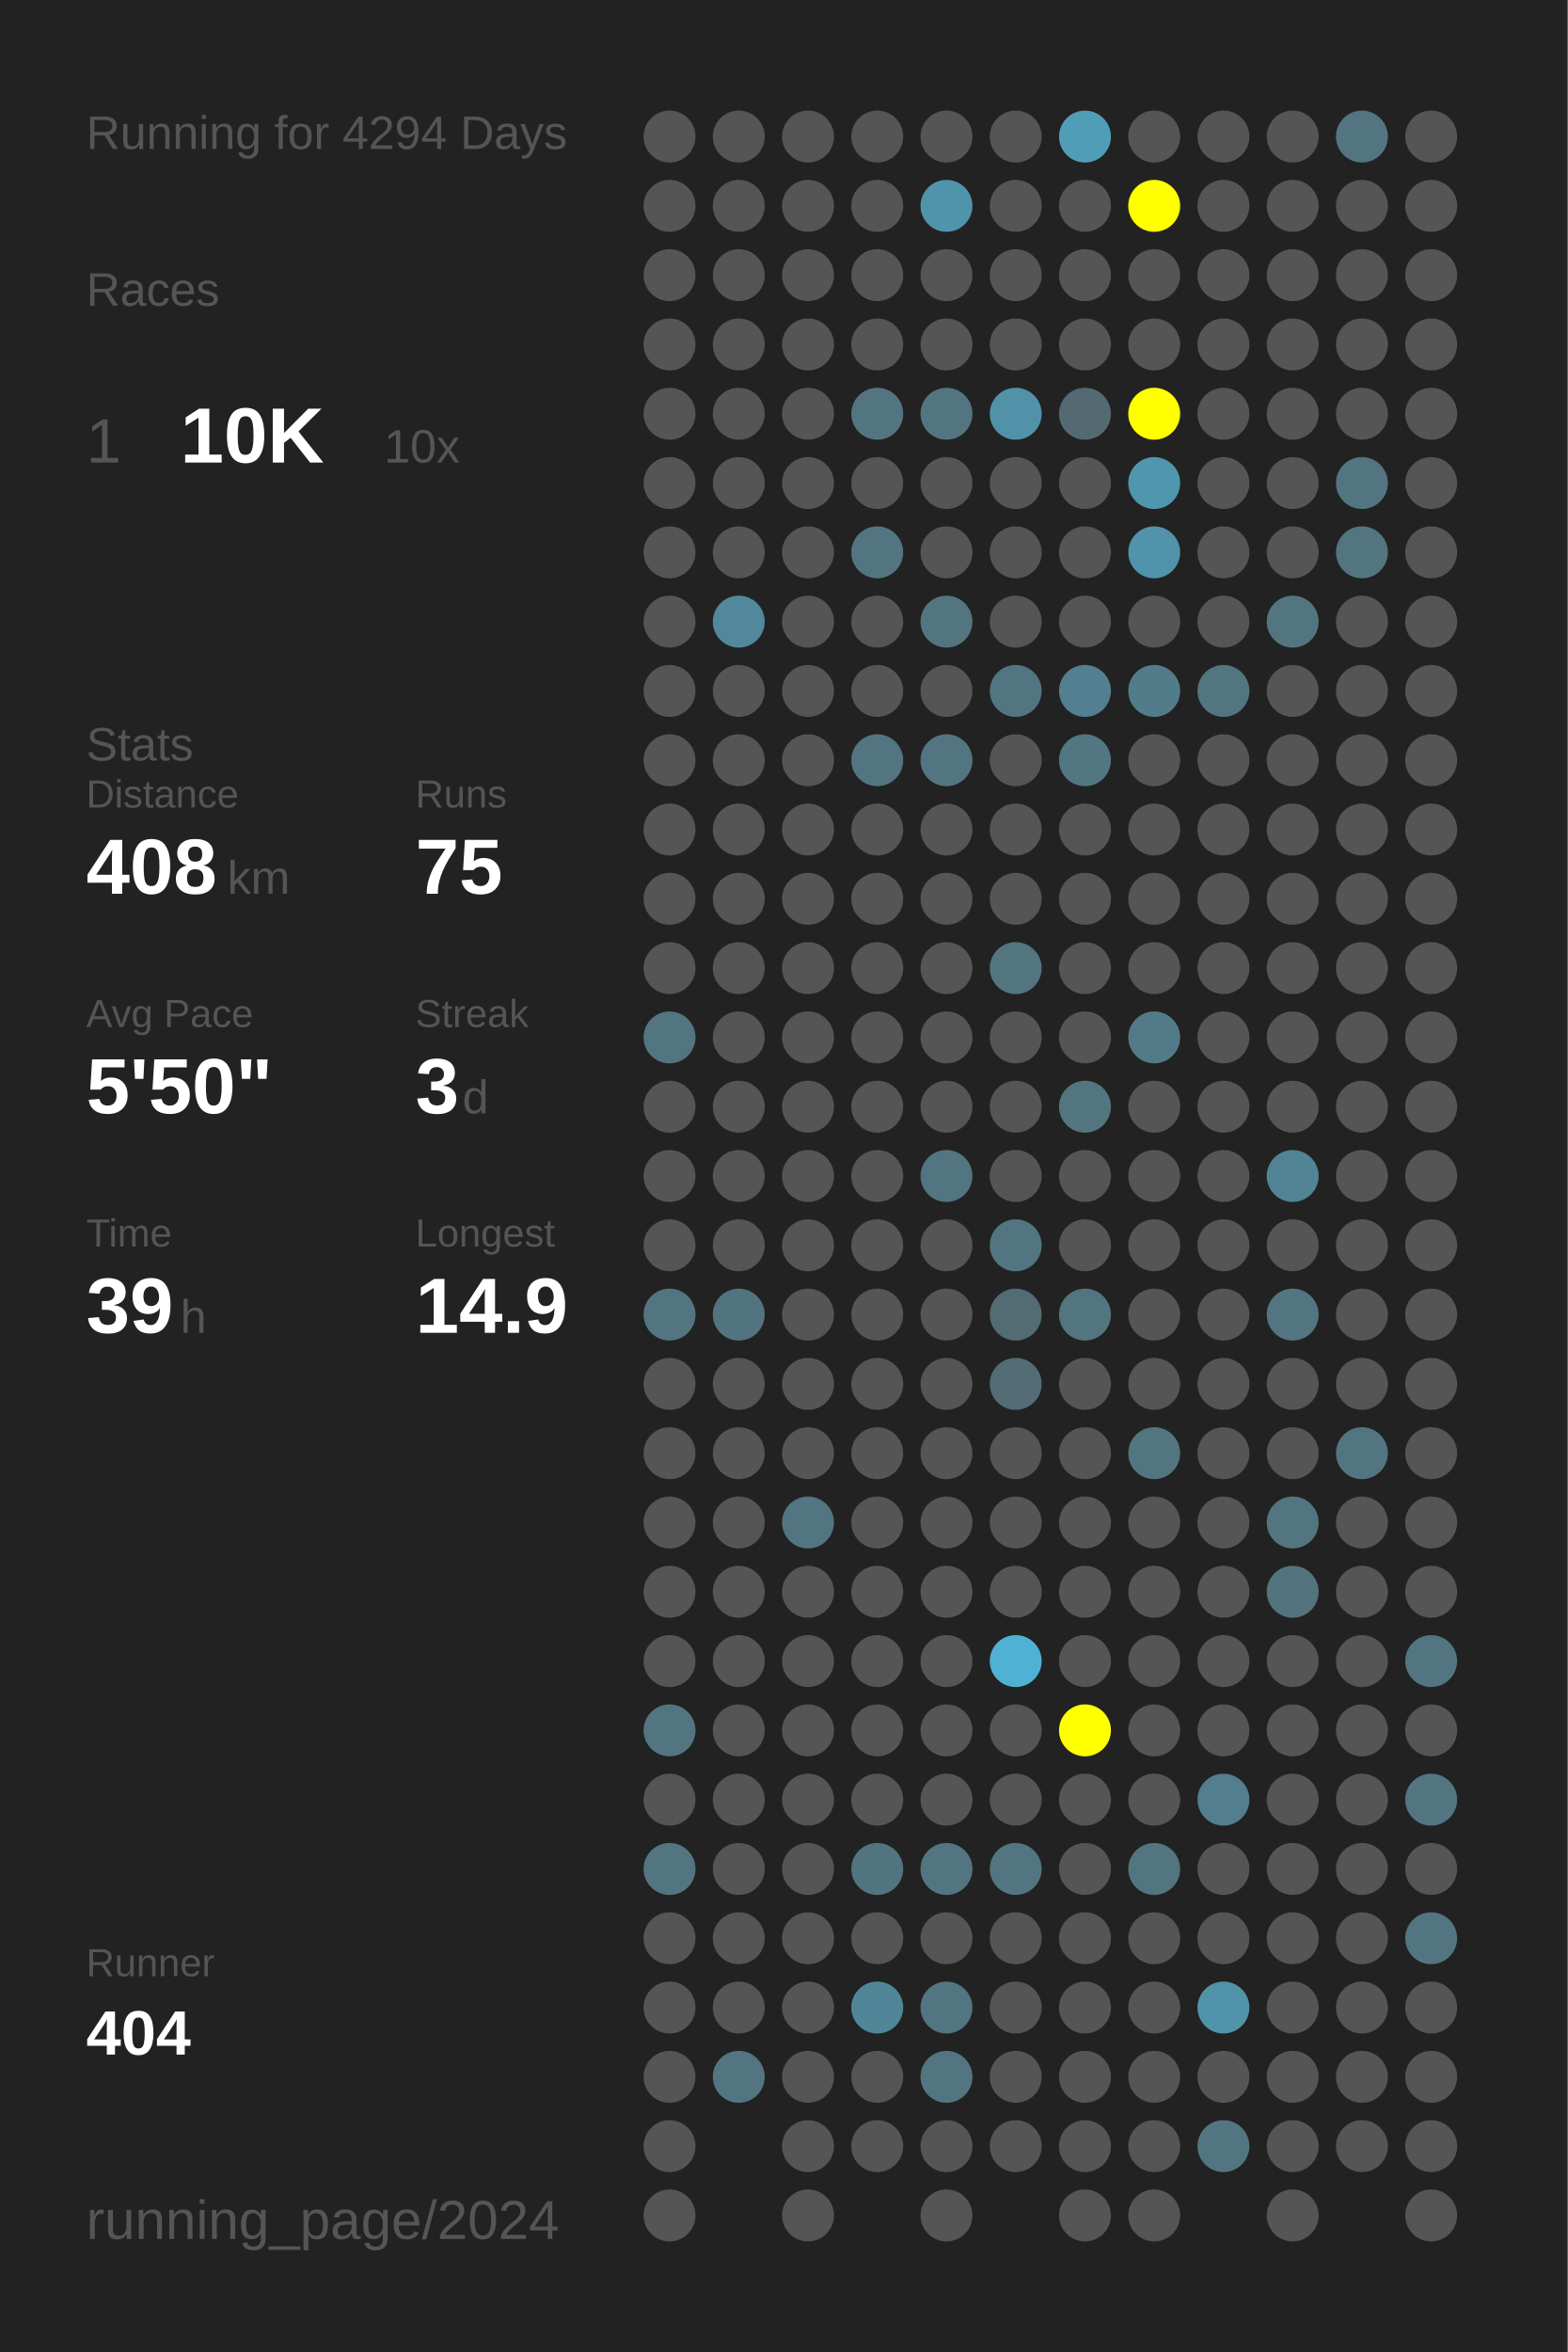
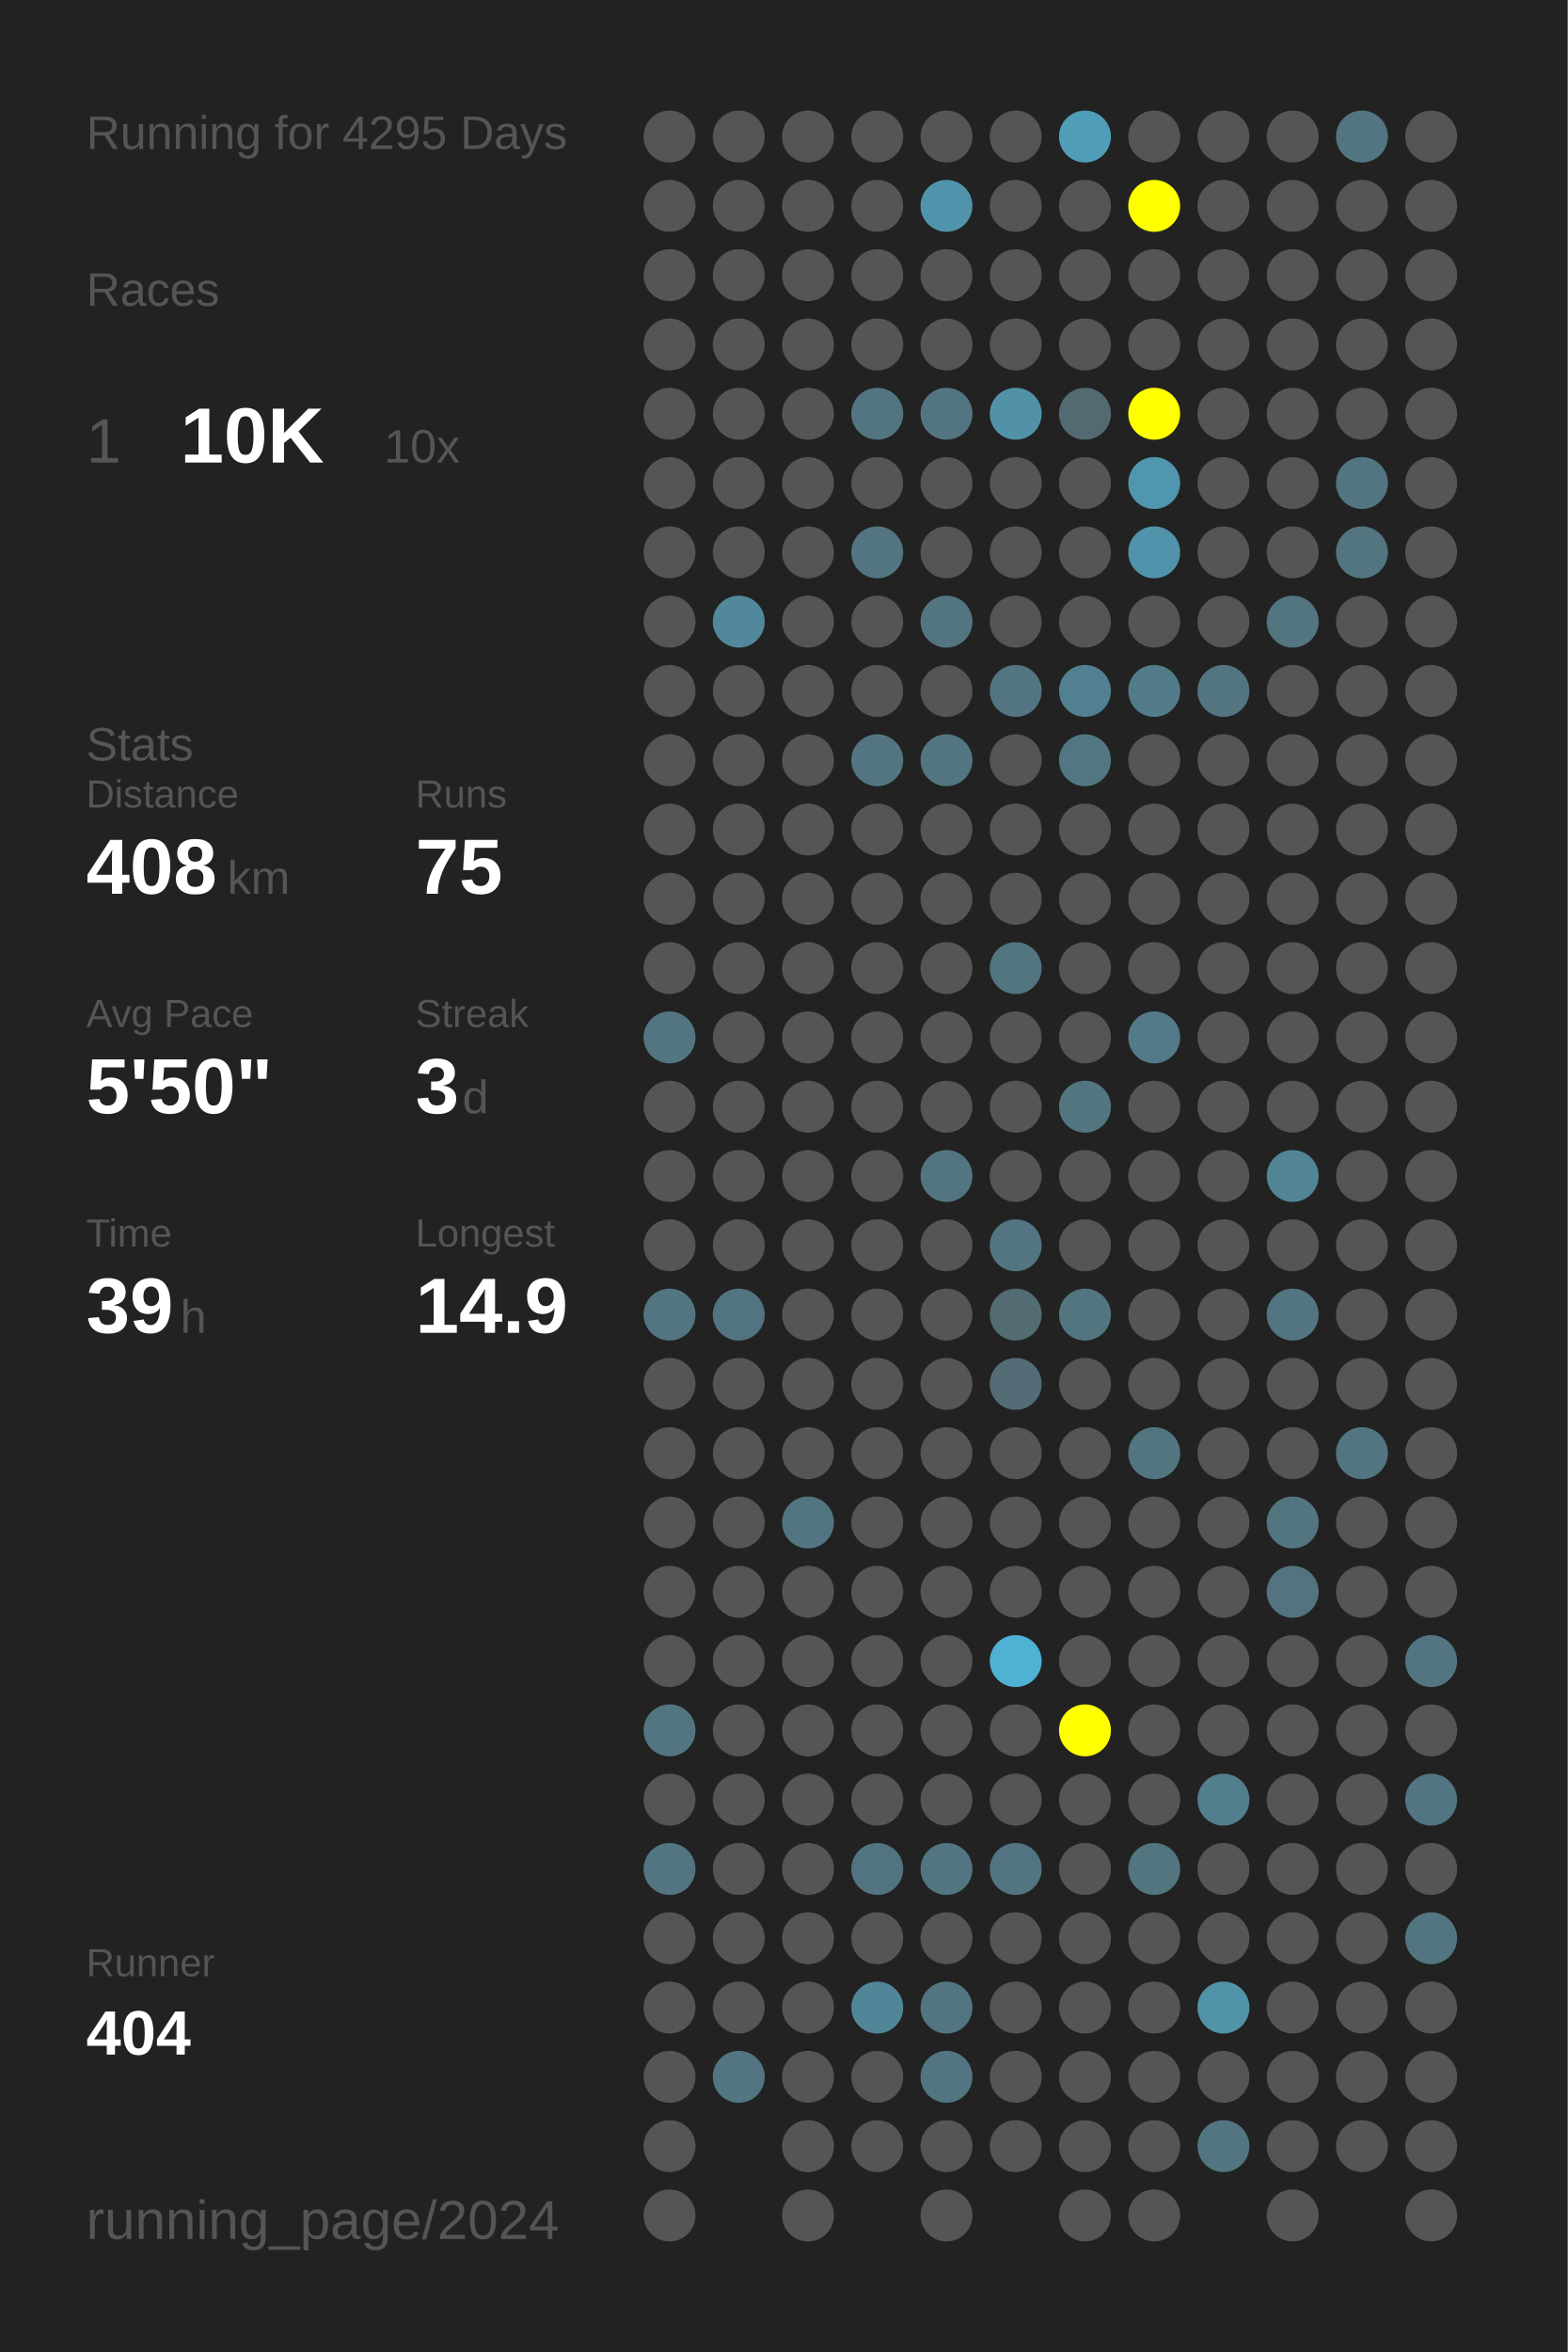
<svg xmlns="http://www.w3.org/2000/svg" baseProfile="full" height="300mm" version="1.1" viewBox="0,0,200,300" width="200mm">
  <defs />
  <rect fill="#222222" height="300" width="200" x="0" y="0" />
-   <text fill="#555555" style="font-size:6px; font-family:Arial;" x="11" y="19">Running for 4294 Days</text>
+   <text fill="#555555" style="font-size:6px; font-family:Arial;" x="11" y="19">Running for 4295 Days</text>
  <text fill="#555555" style="font-size:6px; font-family:Arial;" x="11" y="39">Races</text>
  <text fill="#555555" style="font-size:8px; font-family:Arial;" x="11" y="59">1</text>
  <text fill="#FFFFFF" style="font-size:10px; font-family:Arial; font-weight:bold;" x="23" y="59">10K</text>
  <text fill="#555555" style="font-size:6px; font-family:Arial;" x="49" y="59">10x</text>
  <text fill="#555555" style="font-size:6px; font-family:Arial;" x="11" y="97">Stats</text>
  <text fill="#555555" style="font-size:5px; font-family:Arial;" x="11" y="103">Distance</text>
  <text fill="#FFFFFF" style="font-size:10px; font-family:Arial; font-weight:bold;" x="11" y="114">408</text>
  <text fill="#555555" style="font-size:6px; font-family:Arial;" x="29" y="114">km</text>
  <text fill="#555555" style="font-size:5px; font-family:Arial;" x="53" y="103">Runs</text>
  <text fill="#FFFFFF" style="font-size:10px; font-family:Arial; font-weight:bold;" x="53" y="114">75</text>
  <text fill="#555555" style="font-size:5px; font-family:Arial;" x="11" y="131">Avg Pace</text>
  <text fill="#FFFFFF" style="font-size:10px; font-family:Arial; font-weight:bold;" x="11" y="142">5'50"</text>
  <text fill="#555555" style="font-size:5px; font-family:Arial;" x="53" y="131">Streak</text>
  <text fill="#FFFFFF" style="font-size:10px; font-family:Arial; font-weight:bold;" x="53" y="142">3</text>
  <text fill="#555555" style="font-size:6px; font-family:Arial;" x="59" y="142">d</text>
  <text fill="#555555" style="font-size:5px; font-family:Arial;" x="11" y="159">Time</text>
  <text fill="#FFFFFF" style="font-size:10px; font-family:Arial; font-weight:bold;" x="11" y="170">39</text>
  <text fill="#555555" style="font-size:6px; font-family:Arial;" x="23" y="170">h</text>
  <text fill="#555555" style="font-size:5px; font-family:Arial;" x="53" y="159">Longest</text>
  <text fill="#FFFFFF" style="font-size:10px; font-family:Arial; font-weight:bold;" x="53" y="170">14.9</text>
  <text fill="#555555" style="font-size:5px; font-family:Arial;" x="11" y="252.065">Runner</text>
  <text fill="#FFFFFF" style="font-size:8px; font-family:Arial; font-weight:bold;" x="11" y="262.065">404</text>
  <text fill="#555555" style="font-size:7px; font-family:Arial;" x="11" y="285.581">running_page/2024</text>
  <circle cx="85.417" cy="17.419" fill="#555555" r="3.312" />
  <circle cx="85.417" cy="26.258" fill="#555555" r="3.312" />
  <circle cx="85.417" cy="35.097" fill="#555555" r="3.312" />
  <circle cx="85.417" cy="43.935" fill="#555555" r="3.312" />
  <circle cx="85.417" cy="52.774" fill="#555555" r="3.312" />
  <circle cx="85.417" cy="61.613" fill="#555555" r="3.312" />
  <circle cx="85.417" cy="70.452" fill="#555555" r="3.312" />
  <circle cx="85.417" cy="79.29" fill="#555555" r="3.312" />
  <circle cx="85.417" cy="88.129" fill="#555555" r="3.312" />
  <circle cx="85.417" cy="96.968" fill="#555555" r="3.312" />
  <circle cx="85.417" cy="105.806" fill="#555555" r="3.312" />
  <circle cx="85.417" cy="114.645" fill="#555555" r="3.312" />
  <circle cx="85.417" cy="123.484" fill="#555555" r="3.312" />
  <circle cx="85.417" cy="132.323" fill="#527581" r="3.312" />
  <circle cx="85.417" cy="141.161" fill="#555555" r="3.312" />
  <circle cx="85.417" cy="150" fill="#555555" r="3.312" />
  <circle cx="85.417" cy="158.839" fill="#555555" r="3.312" />
  <circle cx="85.417" cy="167.677" fill="#527581" r="3.312" />
  <circle cx="85.417" cy="176.516" fill="#555555" r="3.312" />
  <circle cx="85.417" cy="185.355" fill="#555555" r="3.312" />
  <circle cx="85.417" cy="194.194" fill="#555555" r="3.312" />
  <circle cx="85.417" cy="203.032" fill="#555555" r="3.312" />
  <circle cx="85.417" cy="211.871" fill="#555555" r="3.312" />
  <circle cx="85.417" cy="220.71" fill="#527581" r="3.312" />
  <circle cx="85.417" cy="229.548" fill="#555555" r="3.312" />
  <circle cx="85.417" cy="238.387" fill="#527581" r="3.312" />
  <circle cx="85.417" cy="247.226" fill="#555555" r="3.312" />
  <circle cx="85.417" cy="256.065" fill="#555555" r="3.312" />
  <circle cx="85.417" cy="264.903" fill="#555555" r="3.312" />
  <circle cx="85.417" cy="273.742" fill="#555555" r="3.312" />
  <circle cx="85.417" cy="282.581" fill="#555555" r="3.312" />
  <circle cx="94.25" cy="17.419" fill="#555555" r="3.312" />
  <circle cx="94.25" cy="26.258" fill="#555555" r="3.312" />
  <circle cx="94.25" cy="35.097" fill="#555555" r="3.312" />
  <circle cx="94.25" cy="43.935" fill="#555555" r="3.312" />
  <circle cx="94.25" cy="52.774" fill="#555555" r="3.312" />
  <circle cx="94.25" cy="61.613" fill="#555555" r="3.312" />
  <circle cx="94.25" cy="70.452" fill="#555555" r="3.312" />
  <circle cx="94.25" cy="79.29" fill="#51889b" r="3.312" />
  <circle cx="94.25" cy="88.129" fill="#555555" r="3.312" />
  <circle cx="94.25" cy="96.968" fill="#555555" r="3.312" />
  <circle cx="94.25" cy="105.806" fill="#555555" r="3.312" />
  <circle cx="94.25" cy="114.645" fill="#555555" r="3.312" />
  <circle cx="94.25" cy="123.484" fill="#555555" r="3.312" />
  <circle cx="94.25" cy="132.323" fill="#555555" r="3.312" />
  <circle cx="94.25" cy="141.161" fill="#555555" r="3.312" />
  <circle cx="94.25" cy="150" fill="#555555" r="3.312" />
  <circle cx="94.25" cy="158.839" fill="#555555" r="3.312" />
  <circle cx="94.25" cy="167.677" fill="#527480" r="3.312" />
  <circle cx="94.25" cy="176.516" fill="#555555" r="3.312" />
  <circle cx="94.25" cy="185.355" fill="#555555" r="3.312" />
  <circle cx="94.25" cy="194.194" fill="#555555" r="3.312" />
  <circle cx="94.25" cy="203.032" fill="#555555" r="3.312" />
  <circle cx="94.25" cy="211.871" fill="#555555" r="3.312" />
  <circle cx="94.25" cy="220.71" fill="#555555" r="3.312" />
  <circle cx="94.25" cy="229.548" fill="#555555" r="3.312" />
  <circle cx="94.25" cy="238.387" fill="#555555" r="3.312" />
  <circle cx="94.25" cy="247.226" fill="#555555" r="3.312" />
  <circle cx="94.25" cy="256.065" fill="#555555" r="3.312" />
  <circle cx="94.25" cy="264.903" fill="#527581" r="3.312" />
  <circle cx="103.083" cy="17.419" fill="#555555" r="3.312" />
  <circle cx="103.083" cy="26.258" fill="#555555" r="3.312" />
  <circle cx="103.083" cy="35.097" fill="#555555" r="3.312" />
  <circle cx="103.083" cy="43.935" fill="#555555" r="3.312" />
  <circle cx="103.083" cy="52.774" fill="#555555" r="3.312" />
  <circle cx="103.083" cy="61.613" fill="#555555" r="3.312" />
  <circle cx="103.083" cy="70.452" fill="#555555" r="3.312" />
  <circle cx="103.083" cy="79.29" fill="#555555" r="3.312" />
  <circle cx="103.083" cy="88.129" fill="#555555" r="3.312" />
  <circle cx="103.083" cy="96.968" fill="#555555" r="3.312" />
  <circle cx="103.083" cy="105.806" fill="#555555" r="3.312" />
  <circle cx="103.083" cy="114.645" fill="#555555" r="3.312" />
  <circle cx="103.083" cy="123.484" fill="#555555" r="3.312" />
  <circle cx="103.083" cy="132.323" fill="#555555" r="3.312" />
  <circle cx="103.083" cy="141.161" fill="#555555" r="3.312" />
  <circle cx="103.083" cy="150" fill="#555555" r="3.312" />
  <circle cx="103.083" cy="158.839" fill="#555555" r="3.312" />
  <circle cx="103.083" cy="167.677" fill="#555555" r="3.312" />
  <circle cx="103.083" cy="176.516" fill="#555555" r="3.312" />
  <circle cx="103.083" cy="185.355" fill="#555555" r="3.312" />
  <circle cx="103.083" cy="194.194" fill="#527581" r="3.312" />
  <circle cx="103.083" cy="203.032" fill="#555555" r="3.312" />
  <circle cx="103.083" cy="211.871" fill="#555555" r="3.312" />
  <circle cx="103.083" cy="220.71" fill="#555555" r="3.312" />
  <circle cx="103.083" cy="229.548" fill="#555555" r="3.312" />
  <circle cx="103.083" cy="238.387" fill="#555555" r="3.312" />
  <circle cx="103.083" cy="247.226" fill="#555555" r="3.312" />
  <circle cx="103.083" cy="256.065" fill="#555555" r="3.312" />
  <circle cx="103.083" cy="264.903" fill="#555555" r="3.312" />
  <circle cx="103.083" cy="273.742" fill="#555555" r="3.312" />
  <circle cx="103.083" cy="282.581" fill="#555555" r="3.312" />
  <circle cx="111.917" cy="17.419" fill="#555555" r="3.312" />
  <circle cx="111.917" cy="26.258" fill="#555555" r="3.312" />
  <circle cx="111.917" cy="35.097" fill="#555555" r="3.312" />
  <circle cx="111.917" cy="43.935" fill="#555555" r="3.312" />
  <circle cx="111.917" cy="52.774" fill="#527581" r="3.312" />
  <circle cx="111.917" cy="61.613" fill="#555555" r="3.312" />
  <circle cx="111.917" cy="70.452" fill="#527581" r="3.312" />
  <circle cx="111.917" cy="79.29" fill="#555555" r="3.312" />
  <circle cx="111.917" cy="88.129" fill="#555555" r="3.312" />
  <circle cx="111.917" cy="96.968" fill="#527581" r="3.312" />
  <circle cx="111.917" cy="105.806" fill="#555555" r="3.312" />
  <circle cx="111.917" cy="114.645" fill="#555555" r="3.312" />
  <circle cx="111.917" cy="123.484" fill="#555555" r="3.312" />
  <circle cx="111.917" cy="132.323" fill="#555555" r="3.312" />
  <circle cx="111.917" cy="141.161" fill="#555555" r="3.312" />
  <circle cx="111.917" cy="150" fill="#555555" r="3.312" />
  <circle cx="111.917" cy="158.839" fill="#555555" r="3.312" />
  <circle cx="111.917" cy="167.677" fill="#555555" r="3.312" />
  <circle cx="111.917" cy="176.516" fill="#555555" r="3.312" />
  <circle cx="111.917" cy="185.355" fill="#555555" r="3.312" />
  <circle cx="111.917" cy="194.194" fill="#555555" r="3.312" />
  <circle cx="111.917" cy="203.032" fill="#555555" r="3.312" />
  <circle cx="111.917" cy="211.871" fill="#555555" r="3.312" />
  <circle cx="111.917" cy="220.71" fill="#555555" r="3.312" />
  <circle cx="111.917" cy="229.548" fill="#555555" r="3.312" />
  <circle cx="111.917" cy="238.387" fill="#527480" r="3.312" />
  <circle cx="111.917" cy="247.226" fill="#555555" r="3.312" />
  <circle cx="111.917" cy="256.065" fill="#518698" r="3.312" />
  <circle cx="111.917" cy="264.903" fill="#555555" r="3.312" />
  <circle cx="111.917" cy="273.742" fill="#555555" r="3.312" />
  <circle cx="120.75" cy="17.419" fill="#555555" r="3.312" />
  <circle cx="120.75" cy="26.258" fill="#5094ab" r="3.312" />
  <circle cx="120.75" cy="35.097" fill="#555555" r="3.312" />
  <circle cx="120.75" cy="43.935" fill="#555555" r="3.312" />
  <circle cx="120.75" cy="52.774" fill="#527581" r="3.312" />
  <circle cx="120.75" cy="61.613" fill="#555555" r="3.312" />
  <circle cx="120.75" cy="70.452" fill="#555555" r="3.312" />
  <circle cx="120.75" cy="79.29" fill="#527580" r="3.312" />
  <circle cx="120.75" cy="88.129" fill="#555555" r="3.312" />
  <circle cx="120.75" cy="96.968" fill="#527581" r="3.312" />
  <circle cx="120.75" cy="105.806" fill="#555555" r="3.312" />
  <circle cx="120.75" cy="114.645" fill="#555555" r="3.312" />
  <circle cx="120.75" cy="123.484" fill="#555555" r="3.312" />
  <circle cx="120.75" cy="132.323" fill="#555555" r="3.312" />
  <circle cx="120.75" cy="141.161" fill="#555555" r="3.312" />
  <circle cx="120.75" cy="150" fill="#527581" r="3.312" />
  <circle cx="120.75" cy="158.839" fill="#555555" r="3.312" />
  <circle cx="120.75" cy="167.677" fill="#555555" r="3.312" />
  <circle cx="120.75" cy="176.516" fill="#555555" r="3.312" />
  <circle cx="120.75" cy="185.355" fill="#555555" r="3.312" />
  <circle cx="120.75" cy="194.194" fill="#555555" r="3.312" />
  <circle cx="120.75" cy="203.032" fill="#555555" r="3.312" />
  <circle cx="120.75" cy="211.871" fill="#555555" r="3.312" />
  <circle cx="120.75" cy="220.71" fill="#555555" r="3.312" />
  <circle cx="120.75" cy="229.548" fill="#555555" r="3.312" />
  <circle cx="120.75" cy="238.387" fill="#527581" r="3.312" />
  <circle cx="120.75" cy="247.226" fill="#555555" r="3.312" />
  <circle cx="120.75" cy="256.065" fill="#527581" r="3.312" />
  <circle cx="120.75" cy="264.903" fill="#527581" r="3.312" />
  <circle cx="120.75" cy="273.742" fill="#555555" r="3.312" />
  <circle cx="120.75" cy="282.581" fill="#555555" r="3.312" />
  <circle cx="129.583" cy="17.419" fill="#555555" r="3.312" />
  <circle cx="129.583" cy="26.258" fill="#555555" r="3.312" />
  <circle cx="129.583" cy="35.097" fill="#555555" r="3.312" />
  <circle cx="129.583" cy="43.935" fill="#555555" r="3.312" />
  <circle cx="129.583" cy="52.774" fill="#5192a9" r="3.312" />
  <circle cx="129.583" cy="61.613" fill="#555555" r="3.312" />
  <circle cx="129.583" cy="70.452" fill="#555555" r="3.312" />
  <circle cx="129.583" cy="79.29" fill="#555555" r="3.312" />
  <circle cx="129.583" cy="88.129" fill="#527581" r="3.312" />
  <circle cx="129.583" cy="96.968" fill="#555555" r="3.312" />
  <circle cx="129.583" cy="105.806" fill="#555555" r="3.312" />
  <circle cx="129.583" cy="114.645" fill="#555555" r="3.312" />
  <circle cx="129.583" cy="123.484" fill="#527580" r="3.312" />
  <circle cx="129.583" cy="132.323" fill="#555555" r="3.312" />
  <circle cx="129.583" cy="141.161" fill="#555555" r="3.312" />
  <circle cx="129.583" cy="150" fill="#555555" r="3.312" />
  <circle cx="129.583" cy="158.839" fill="#527581" r="3.312" />
  <circle cx="129.583" cy="167.677" fill="#536b73" r="3.312" />
  <circle cx="129.583" cy="176.516" fill="#536c75" r="3.312" />
  <circle cx="129.583" cy="185.355" fill="#555555" r="3.312" />
  <circle cx="129.583" cy="194.194" fill="#555555" r="3.312" />
  <circle cx="129.583" cy="203.032" fill="#555555" r="3.312" />
  <circle cx="129.583" cy="211.871" fill="#4fb2d4" r="3.312" />
  <circle cx="129.583" cy="220.71" fill="#555555" r="3.312" />
  <circle cx="129.583" cy="229.548" fill="#555555" r="3.312" />
  <circle cx="129.583" cy="238.387" fill="#527581" r="3.312" />
  <circle cx="129.583" cy="247.226" fill="#555555" r="3.312" />
  <circle cx="129.583" cy="256.065" fill="#555555" r="3.312" />
  <circle cx="129.583" cy="264.903" fill="#555555" r="3.312" />
  <circle cx="129.583" cy="273.742" fill="#555555" r="3.312" />
  <circle cx="138.417" cy="17.419" fill="#509db7" r="3.312" />
  <circle cx="138.417" cy="26.258" fill="#555555" r="3.312" />
  <circle cx="138.417" cy="35.097" fill="#555555" r="3.312" />
  <circle cx="138.417" cy="43.935" fill="#555555" r="3.312" />
  <circle cx="138.417" cy="52.774" fill="#536a72" r="3.312" />
  <circle cx="138.417" cy="61.613" fill="#555555" r="3.312" />
  <circle cx="138.417" cy="70.452" fill="#555555" r="3.312" />
  <circle cx="138.417" cy="79.29" fill="#555555" r="3.312" />
  <circle cx="138.417" cy="88.129" fill="#528090" r="3.312" />
  <circle cx="138.417" cy="96.968" fill="#527682" r="3.312" />
  <circle cx="138.417" cy="105.806" fill="#555555" r="3.312" />
  <circle cx="138.417" cy="114.645" fill="#555555" r="3.312" />
  <circle cx="138.417" cy="123.484" fill="#555555" r="3.312" />
  <circle cx="138.417" cy="132.323" fill="#555555" r="3.312" />
  <circle cx="138.417" cy="141.161" fill="#527580" r="3.312" />
  <circle cx="138.417" cy="150" fill="#555555" r="3.312" />
  <circle cx="138.417" cy="158.839" fill="#555555" r="3.312" />
  <circle cx="138.417" cy="167.677" fill="#527580" r="3.312" />
  <circle cx="138.417" cy="176.516" fill="#555555" r="3.312" />
  <circle cx="138.417" cy="185.355" fill="#555555" r="3.312" />
  <circle cx="138.417" cy="194.194" fill="#555555" r="3.312" />
  <circle cx="138.417" cy="203.032" fill="#555555" r="3.312" />
  <circle cx="138.417" cy="211.871" fill="#555555" r="3.312" />
  <circle cx="138.417" cy="220.71" fill="#FFFF00" r="3.312" />
  <circle cx="138.417" cy="229.548" fill="#555555" r="3.312" />
  <circle cx="138.417" cy="238.387" fill="#555555" r="3.312" />
  <circle cx="138.417" cy="247.226" fill="#555555" r="3.312" />
  <circle cx="138.417" cy="256.065" fill="#555555" r="3.312" />
  <circle cx="138.417" cy="264.903" fill="#555555" r="3.312" />
  <circle cx="138.417" cy="273.742" fill="#555555" r="3.312" />
  <circle cx="138.417" cy="282.581" fill="#555555" r="3.312" />
  <circle cx="147.25" cy="17.419" fill="#555555" r="3.312" />
  <circle cx="147.25" cy="26.258" fill="#FFFF00" r="3.312" />
  <circle cx="147.25" cy="35.097" fill="#555555" r="3.312" />
  <circle cx="147.25" cy="43.935" fill="#555555" r="3.312" />
  <circle cx="147.25" cy="52.774" fill="#FFFF00" r="3.312" />
  <circle cx="147.25" cy="61.613" fill="#5096ae" r="3.312" />
  <circle cx="147.25" cy="70.452" fill="#5093aa" r="3.312" />
  <circle cx="147.25" cy="79.29" fill="#555555" r="3.312" />
  <circle cx="147.25" cy="88.129" fill="#527c8a" r="3.312" />
  <circle cx="147.25" cy="96.968" fill="#555555" r="3.312" />
  <circle cx="147.25" cy="105.806" fill="#555555" r="3.312" />
  <circle cx="147.25" cy="114.645" fill="#555555" r="3.312" />
  <circle cx="147.25" cy="123.484" fill="#555555" r="3.312" />
  <circle cx="147.25" cy="132.323" fill="#527a88" r="3.312" />
  <circle cx="147.25" cy="141.161" fill="#555555" r="3.312" />
  <circle cx="147.25" cy="150" fill="#555555" r="3.312" />
  <circle cx="147.25" cy="158.839" fill="#555555" r="3.312" />
  <circle cx="147.25" cy="167.677" fill="#555555" r="3.312" />
  <circle cx="147.25" cy="176.516" fill="#555555" r="3.312" />
  <circle cx="147.25" cy="185.355" fill="#527580" r="3.312" />
  <circle cx="147.25" cy="194.194" fill="#555555" r="3.312" />
  <circle cx="147.25" cy="203.032" fill="#555555" r="3.312" />
  <circle cx="147.25" cy="211.871" fill="#555555" r="3.312" />
  <circle cx="147.25" cy="220.71" fill="#555555" r="3.312" />
  <circle cx="147.25" cy="229.548" fill="#555555" r="3.312" />
  <circle cx="147.25" cy="238.387" fill="#527580" r="3.312" />
  <circle cx="147.25" cy="247.226" fill="#555555" r="3.312" />
  <circle cx="147.25" cy="256.065" fill="#555555" r="3.312" />
  <circle cx="147.25" cy="264.903" fill="#555555" r="3.312" />
  <circle cx="147.25" cy="273.742" fill="#555555" r="3.312" />
  <circle cx="147.25" cy="282.581" fill="#555555" r="3.312" />
  <circle cx="156.083" cy="17.419" fill="#555555" r="3.312" />
  <circle cx="156.083" cy="26.258" fill="#555555" r="3.312" />
  <circle cx="156.083" cy="35.097" fill="#555555" r="3.312" />
  <circle cx="156.083" cy="43.935" fill="#555555" r="3.312" />
  <circle cx="156.083" cy="52.774" fill="#555555" r="3.312" />
  <circle cx="156.083" cy="61.613" fill="#555555" r="3.312" />
  <circle cx="156.083" cy="70.452" fill="#555555" r="3.312" />
  <circle cx="156.083" cy="79.29" fill="#555555" r="3.312" />
  <circle cx="156.083" cy="88.129" fill="#527580" r="3.312" />
  <circle cx="156.083" cy="96.968" fill="#555555" r="3.312" />
  <circle cx="156.083" cy="105.806" fill="#555555" r="3.312" />
  <circle cx="156.083" cy="114.645" fill="#555555" r="3.312" />
  <circle cx="156.083" cy="123.484" fill="#555555" r="3.312" />
  <circle cx="156.083" cy="132.323" fill="#555555" r="3.312" />
  <circle cx="156.083" cy="141.161" fill="#555555" r="3.312" />
  <circle cx="156.083" cy="150" fill="#555555" r="3.312" />
  <circle cx="156.083" cy="158.839" fill="#555555" r="3.312" />
  <circle cx="156.083" cy="167.677" fill="#555555" r="3.312" />
  <circle cx="156.083" cy="176.516" fill="#555555" r="3.312" />
  <circle cx="156.083" cy="185.355" fill="#555555" r="3.312" />
  <circle cx="156.083" cy="194.194" fill="#555555" r="3.312" />
  <circle cx="156.083" cy="203.032" fill="#555555" r="3.312" />
  <circle cx="156.083" cy="211.871" fill="#555555" r="3.312" />
  <circle cx="156.083" cy="220.71" fill="#555555" r="3.312" />
  <circle cx="156.083" cy="229.548" fill="#527e8d" r="3.312" />
  <circle cx="156.083" cy="238.387" fill="#555555" r="3.312" />
  <circle cx="156.083" cy="247.226" fill="#555555" r="3.312" />
  <circle cx="156.083" cy="256.065" fill="#5193a9" r="3.312" />
  <circle cx="156.083" cy="264.903" fill="#555555" r="3.312" />
  <circle cx="156.083" cy="273.742" fill="#527581" r="3.312" />
  <circle cx="164.917" cy="17.419" fill="#555555" r="3.312" />
  <circle cx="164.917" cy="26.258" fill="#555555" r="3.312" />
  <circle cx="164.917" cy="35.097" fill="#555555" r="3.312" />
  <circle cx="164.917" cy="43.935" fill="#555555" r="3.312" />
  <circle cx="164.917" cy="52.774" fill="#555555" r="3.312" />
  <circle cx="164.917" cy="61.613" fill="#555555" r="3.312" />
  <circle cx="164.917" cy="70.452" fill="#555555" r="3.312" />
  <circle cx="164.917" cy="79.29" fill="#527580" r="3.312" />
  <circle cx="164.917" cy="88.129" fill="#555555" r="3.312" />
  <circle cx="164.917" cy="96.968" fill="#555555" r="3.312" />
  <circle cx="164.917" cy="105.806" fill="#555555" r="3.312" />
  <circle cx="164.917" cy="114.645" fill="#555555" r="3.312" />
  <circle cx="164.917" cy="123.484" fill="#555555" r="3.312" />
  <circle cx="164.917" cy="132.323" fill="#555555" r="3.312" />
  <circle cx="164.917" cy="141.161" fill="#555555" r="3.312" />
  <circle cx="164.917" cy="150" fill="#518495" r="3.312" />
  <circle cx="164.917" cy="158.839" fill="#555555" r="3.312" />
  <circle cx="164.917" cy="167.677" fill="#527581" r="3.312" />
  <circle cx="164.917" cy="176.516" fill="#555555" r="3.312" />
  <circle cx="164.917" cy="185.355" fill="#555555" r="3.312" />
  <circle cx="164.917" cy="194.194" fill="#527580" r="3.312" />
  <circle cx="164.917" cy="203.032" fill="#53737e" r="3.312" />
  <circle cx="164.917" cy="211.871" fill="#555555" r="3.312" />
  <circle cx="164.917" cy="220.71" fill="#555555" r="3.312" />
  <circle cx="164.917" cy="229.548" fill="#555555" r="3.312" />
  <circle cx="164.917" cy="238.387" fill="#555555" r="3.312" />
  <circle cx="164.917" cy="247.226" fill="#555555" r="3.312" />
  <circle cx="164.917" cy="256.065" fill="#555555" r="3.312" />
  <circle cx="164.917" cy="264.903" fill="#555555" r="3.312" />
  <circle cx="164.917" cy="273.742" fill="#555555" r="3.312" />
  <circle cx="164.917" cy="282.581" fill="#555555" r="3.312" />
  <circle cx="173.75" cy="17.419" fill="#527581" r="3.312" />
  <circle cx="173.75" cy="26.258" fill="#555555" r="3.312" />
  <circle cx="173.75" cy="35.097" fill="#555555" r="3.312" />
  <circle cx="173.75" cy="43.935" fill="#555555" r="3.312" />
  <circle cx="173.75" cy="52.774" fill="#555555" r="3.312" />
  <circle cx="173.75" cy="61.613" fill="#527581" r="3.312" />
  <circle cx="173.75" cy="70.452" fill="#527580" r="3.312" />
  <circle cx="173.75" cy="79.29" fill="#555555" r="3.312" />
  <circle cx="173.75" cy="88.129" fill="#555555" r="3.312" />
  <circle cx="173.75" cy="96.968" fill="#555555" r="3.312" />
  <circle cx="173.75" cy="105.806" fill="#555555" r="3.312" />
  <circle cx="173.75" cy="114.645" fill="#555555" r="3.312" />
  <circle cx="173.75" cy="123.484" fill="#555555" r="3.312" />
  <circle cx="173.75" cy="132.323" fill="#555555" r="3.312" />
  <circle cx="173.75" cy="141.161" fill="#555555" r="3.312" />
  <circle cx="173.75" cy="150" fill="#555555" r="3.312" />
  <circle cx="173.75" cy="158.839" fill="#555555" r="3.312" />
  <circle cx="173.75" cy="167.677" fill="#555555" r="3.312" />
  <circle cx="173.75" cy="176.516" fill="#555555" r="3.312" />
  <circle cx="173.75" cy="185.355" fill="#527581" r="3.312" />
  <circle cx="173.75" cy="194.194" fill="#555555" r="3.312" />
  <circle cx="173.75" cy="203.032" fill="#555555" r="3.312" />
  <circle cx="173.75" cy="211.871" fill="#555555" r="3.312" />
  <circle cx="173.75" cy="220.71" fill="#555555" r="3.312" />
  <circle cx="173.75" cy="229.548" fill="#555555" r="3.312" />
  <circle cx="173.75" cy="238.387" fill="#555555" r="3.312" />
  <circle cx="173.75" cy="247.226" fill="#555555" r="3.312" />
  <circle cx="173.75" cy="256.065" fill="#555555" r="3.312" />
  <circle cx="173.75" cy="264.903" fill="#555555" r="3.312" />
  <circle cx="173.75" cy="273.742" fill="#555555" r="3.312" />
  <circle cx="182.583" cy="17.419" fill="#555555" r="3.312" />
  <circle cx="182.583" cy="26.258" fill="#555555" r="3.312" />
  <circle cx="182.583" cy="35.097" fill="#555555" r="3.312" />
  <circle cx="182.583" cy="43.935" fill="#555555" r="3.312" />
  <circle cx="182.583" cy="52.774" fill="#555555" r="3.312" />
  <circle cx="182.583" cy="61.613" fill="#555555" r="3.312" />
  <circle cx="182.583" cy="70.452" fill="#555555" r="3.312" />
  <circle cx="182.583" cy="79.29" fill="#555555" r="3.312" />
  <circle cx="182.583" cy="88.129" fill="#555555" r="3.312" />
  <circle cx="182.583" cy="96.968" fill="#555555" r="3.312" />
  <circle cx="182.583" cy="105.806" fill="#555555" r="3.312" />
  <circle cx="182.583" cy="114.645" fill="#555555" r="3.312" />
  <circle cx="182.583" cy="123.484" fill="#555555" r="3.312" />
  <circle cx="182.583" cy="132.323" fill="#555555" r="3.312" />
  <circle cx="182.583" cy="141.161" fill="#555555" r="3.312" />
  <circle cx="182.583" cy="150" fill="#555555" r="3.312" />
  <circle cx="182.583" cy="158.839" fill="#555555" r="3.312" />
  <circle cx="182.583" cy="167.677" fill="#555555" r="3.312" />
  <circle cx="182.583" cy="176.516" fill="#555555" r="3.312" />
  <circle cx="182.583" cy="185.355" fill="#555555" r="3.312" />
  <circle cx="182.583" cy="194.194" fill="#555555" r="3.312" />
  <circle cx="182.583" cy="203.032" fill="#555555" r="3.312" />
  <circle cx="182.583" cy="211.871" fill="#527581" r="3.312" />
  <circle cx="182.583" cy="220.71" fill="#555555" r="3.312" />
  <circle cx="182.583" cy="229.548" fill="#527581" r="3.312" />
  <circle cx="182.583" cy="238.387" fill="#555555" r="3.312" />
  <circle cx="182.583" cy="247.226" fill="#527581" r="3.312" />
  <circle cx="182.583" cy="256.065" fill="#555555" r="3.312" />
  <circle cx="182.583" cy="264.903" fill="#555555" r="3.312" />
  <circle cx="182.583" cy="273.742" fill="#555555" r="3.312" />
  <circle cx="182.583" cy="282.581" fill="#555555" r="3.312" />
</svg>
